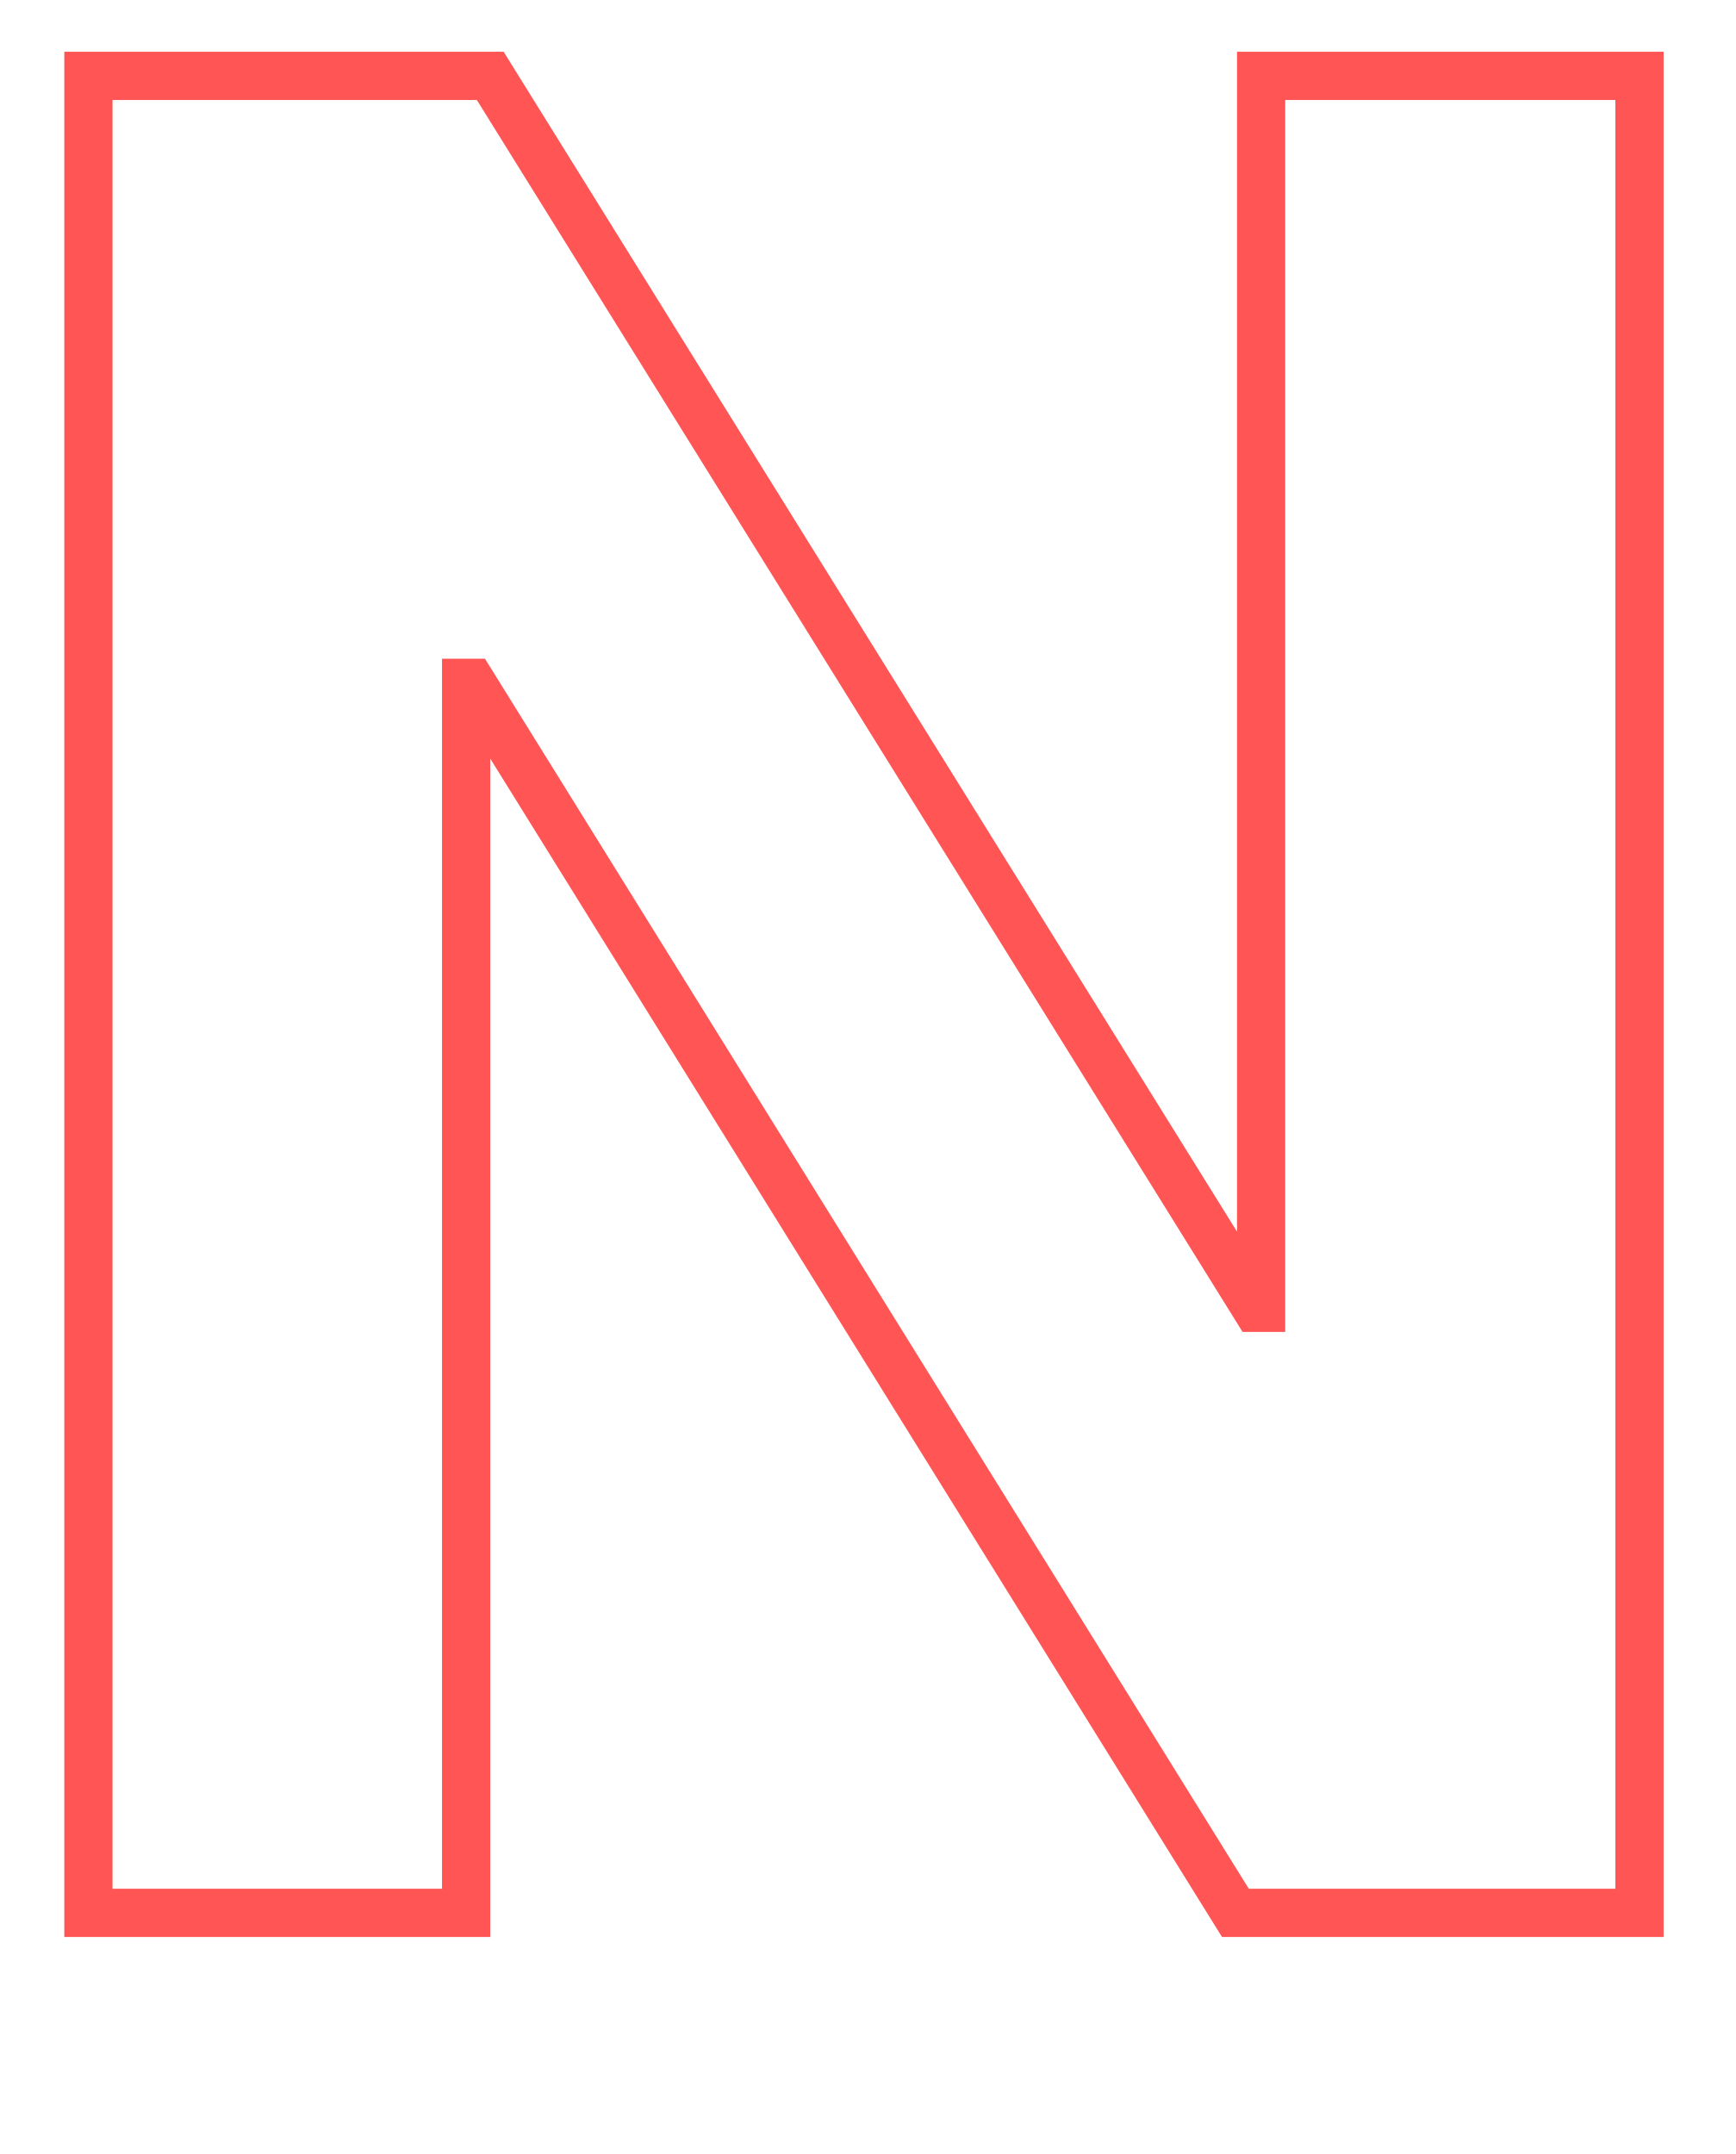
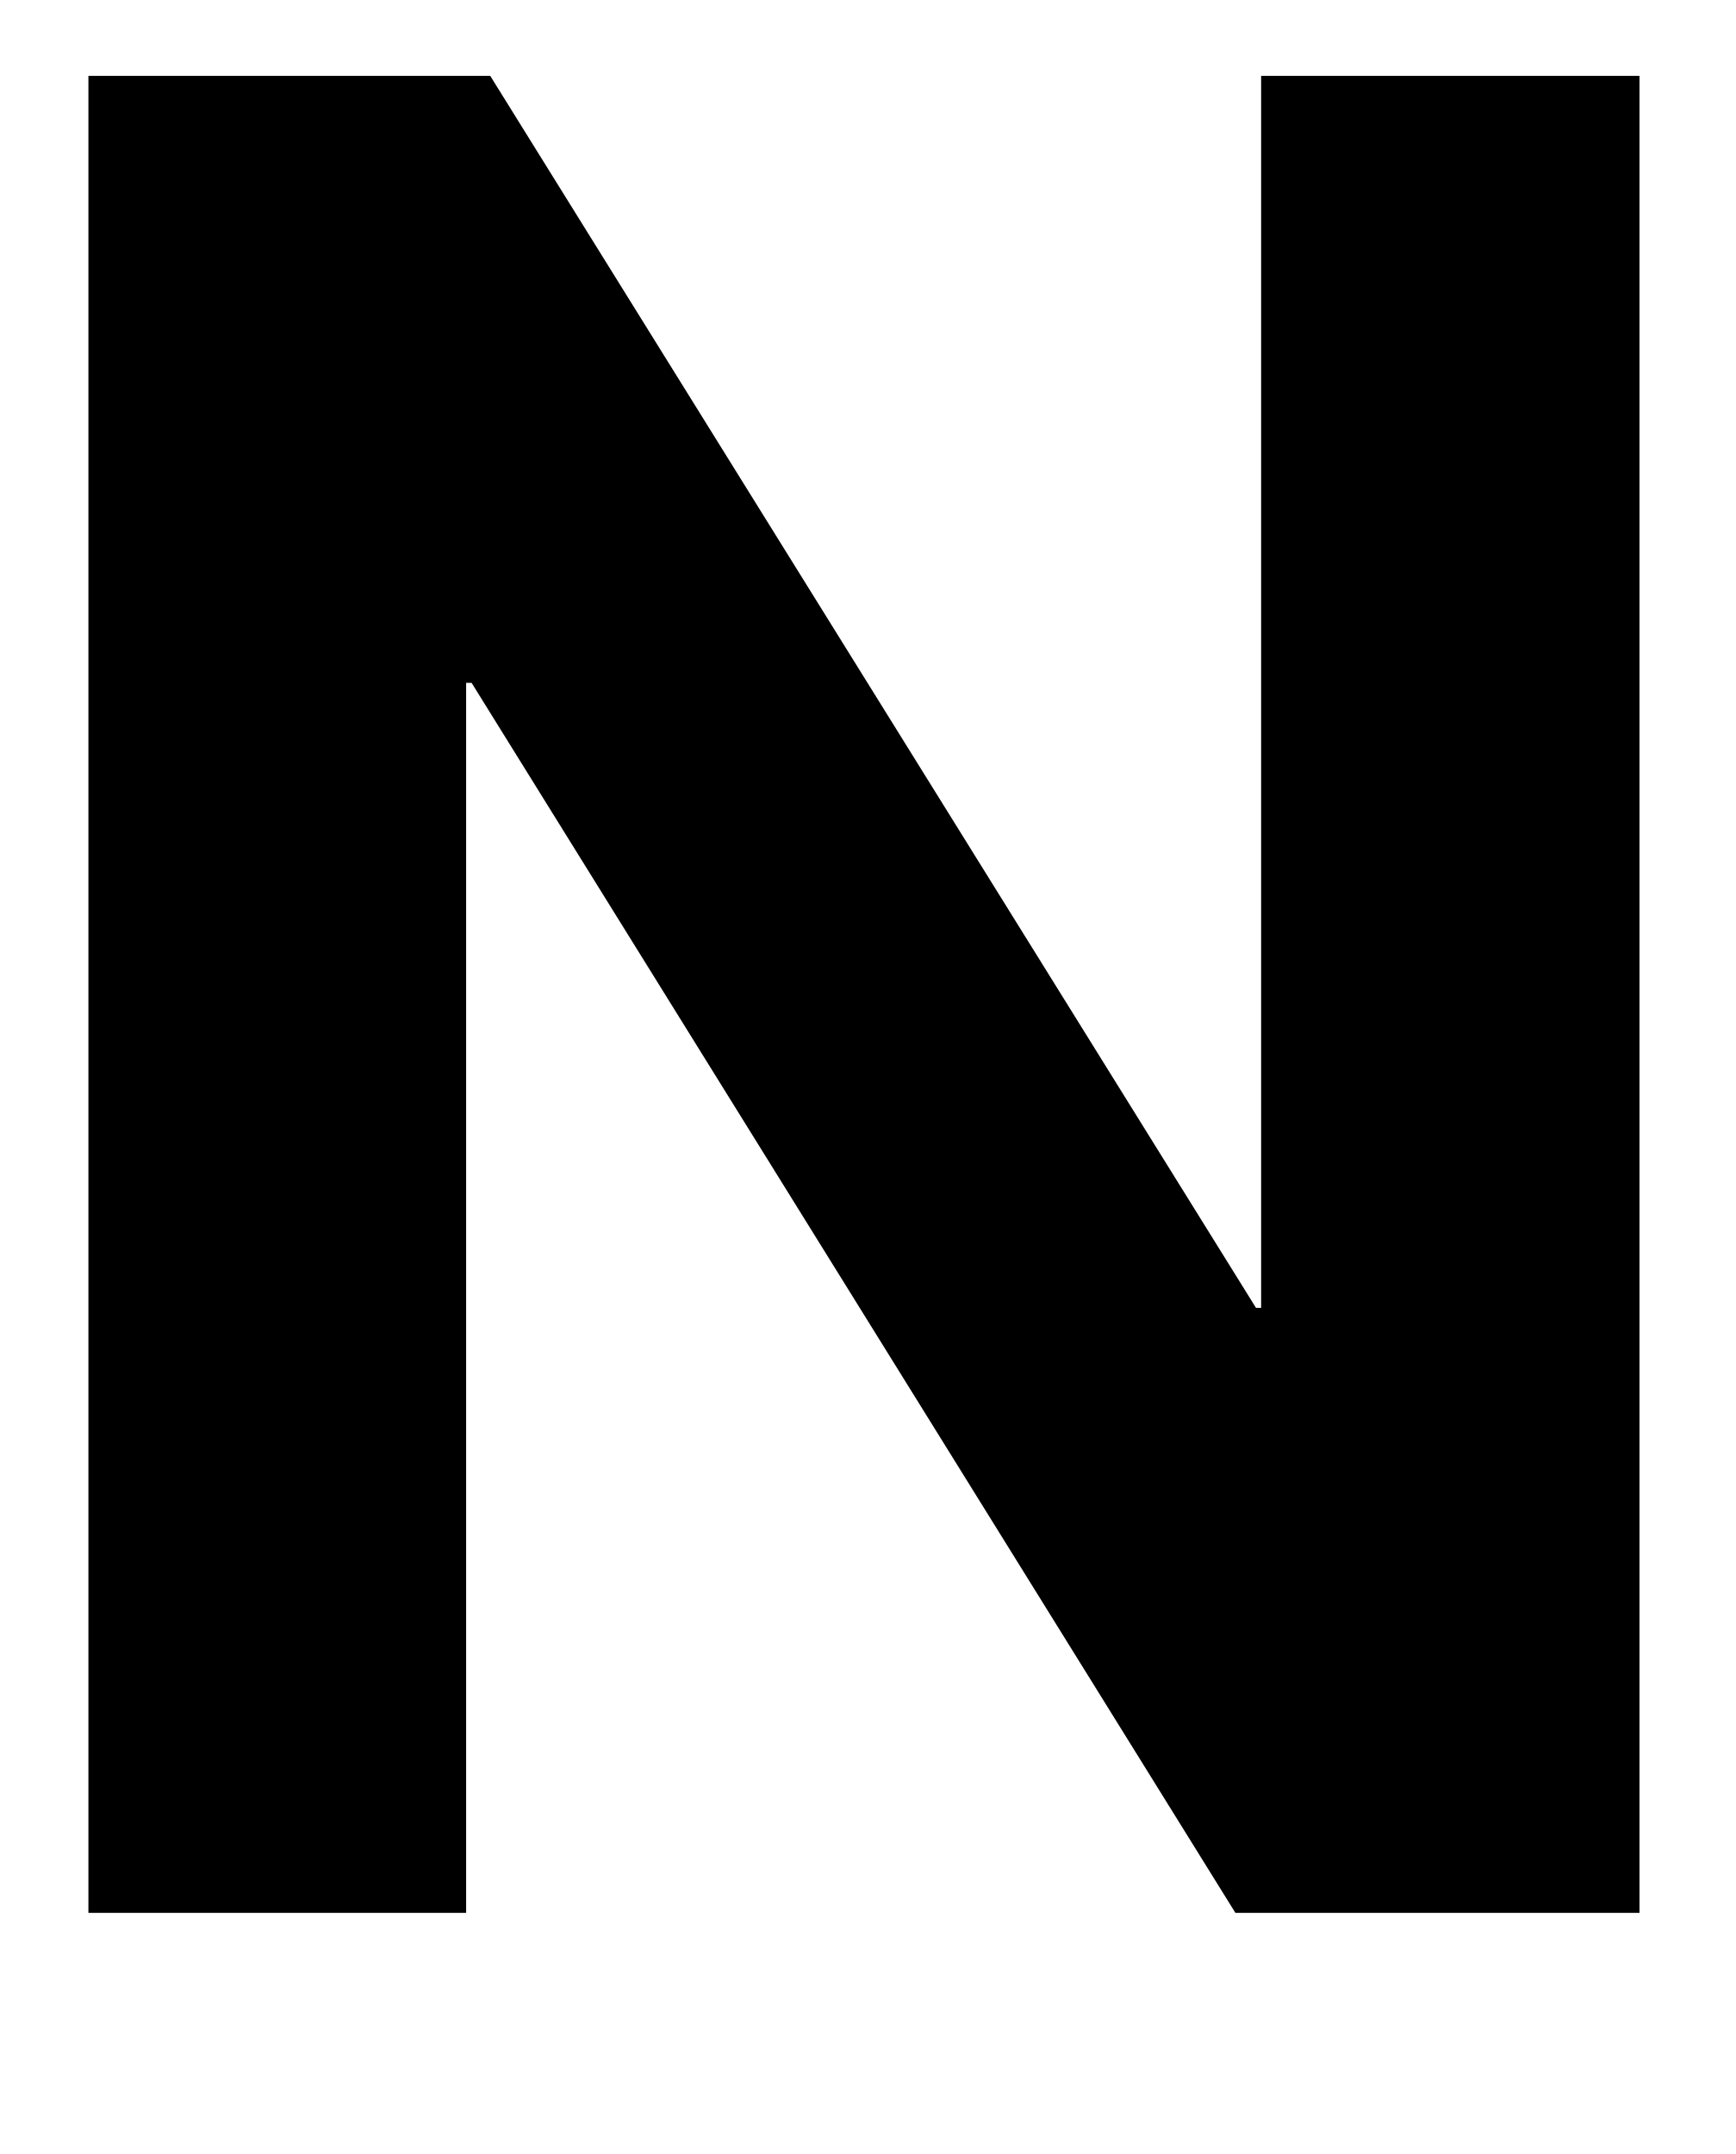
- <svg xmlns="http://www.w3.org/2000/svg" id="Layer_1" data-name="Layer 1" viewBox="0 0 108 134">
-   <defs>
-     <style>.cls-1{fill:none;stroke:#f55;stroke-width:3px;}</style>
-   </defs>
-   <path class="cls-1" d="M5.5,4.72h25L78.14,81.36h.32V4.72H102V119H76.86L29.34,42.48H29V119H5.5Z" />
+ <svg xmlns="http://www.w3.org/2000/svg" viewBox="0 0 108 134">
+   <path d="M5.5,4.72h25L78.14,81.36h.32V4.72H102V119H76.86L29.34,42.48H29V119H5.5Z" />
</svg>
